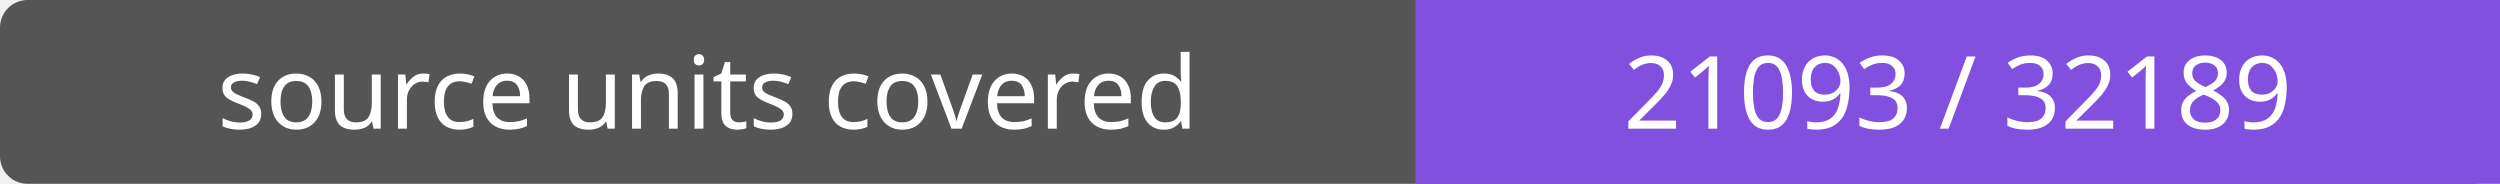
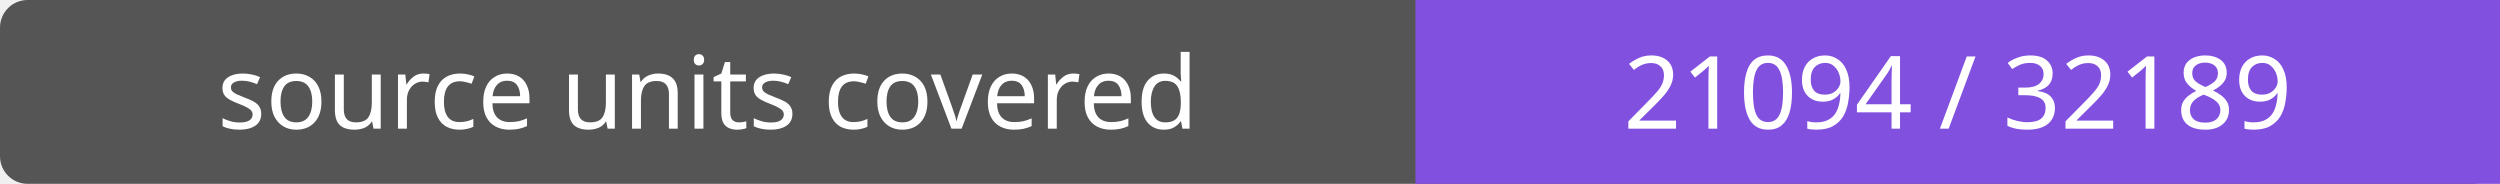
- <svg xmlns="http://www.w3.org/2000/svg" width="272" height="20" role="img" aria-label="source units covered: 21093 / 32189">
+ <svg xmlns="http://www.w3.org/2000/svg" width="272" height="20" role="img" aria-label="source units covered: 21094 / 32189">
  <rect width="272" height="20" rx="3" fill="#555" />
  <path fill="#8250df" d="M154 0h118v20H154z" />
  <g fill="#fff" text-anchor="middle" font-family="Verdana,sans-serif" font-size="11">
    <text x="77.0" y="14">source units covered</text>
-     <text x="213.0" y="14">21093 / 32189</text>
+     <text x="213.0" y="14">21094 / 32189</text>
  </g>
</svg>
